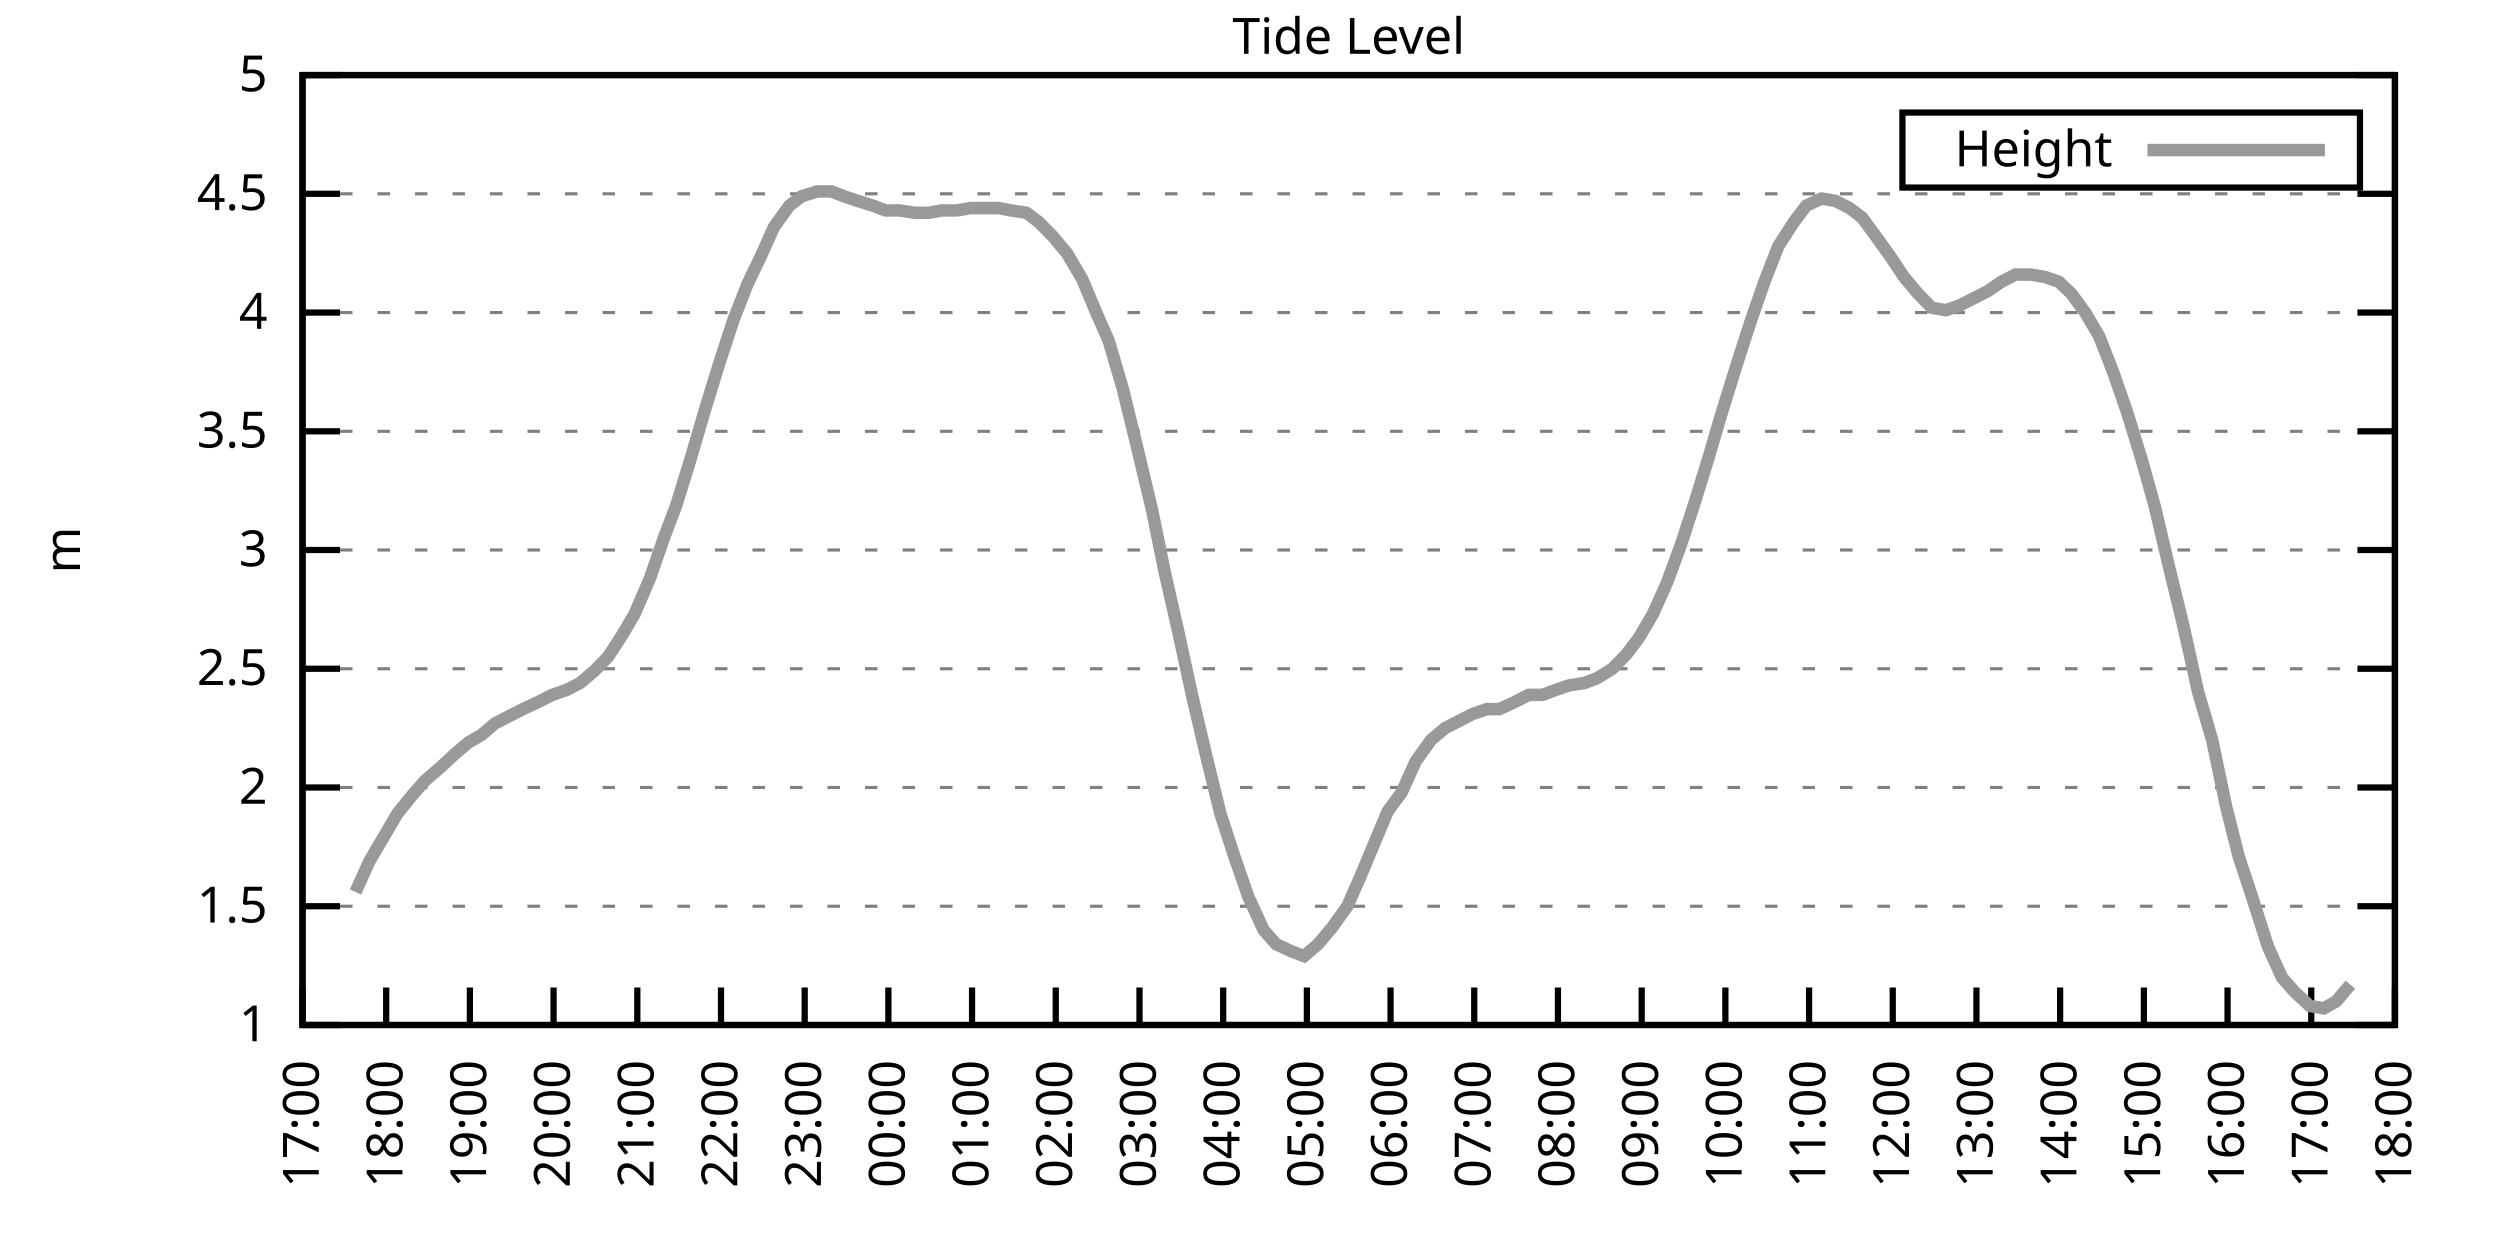
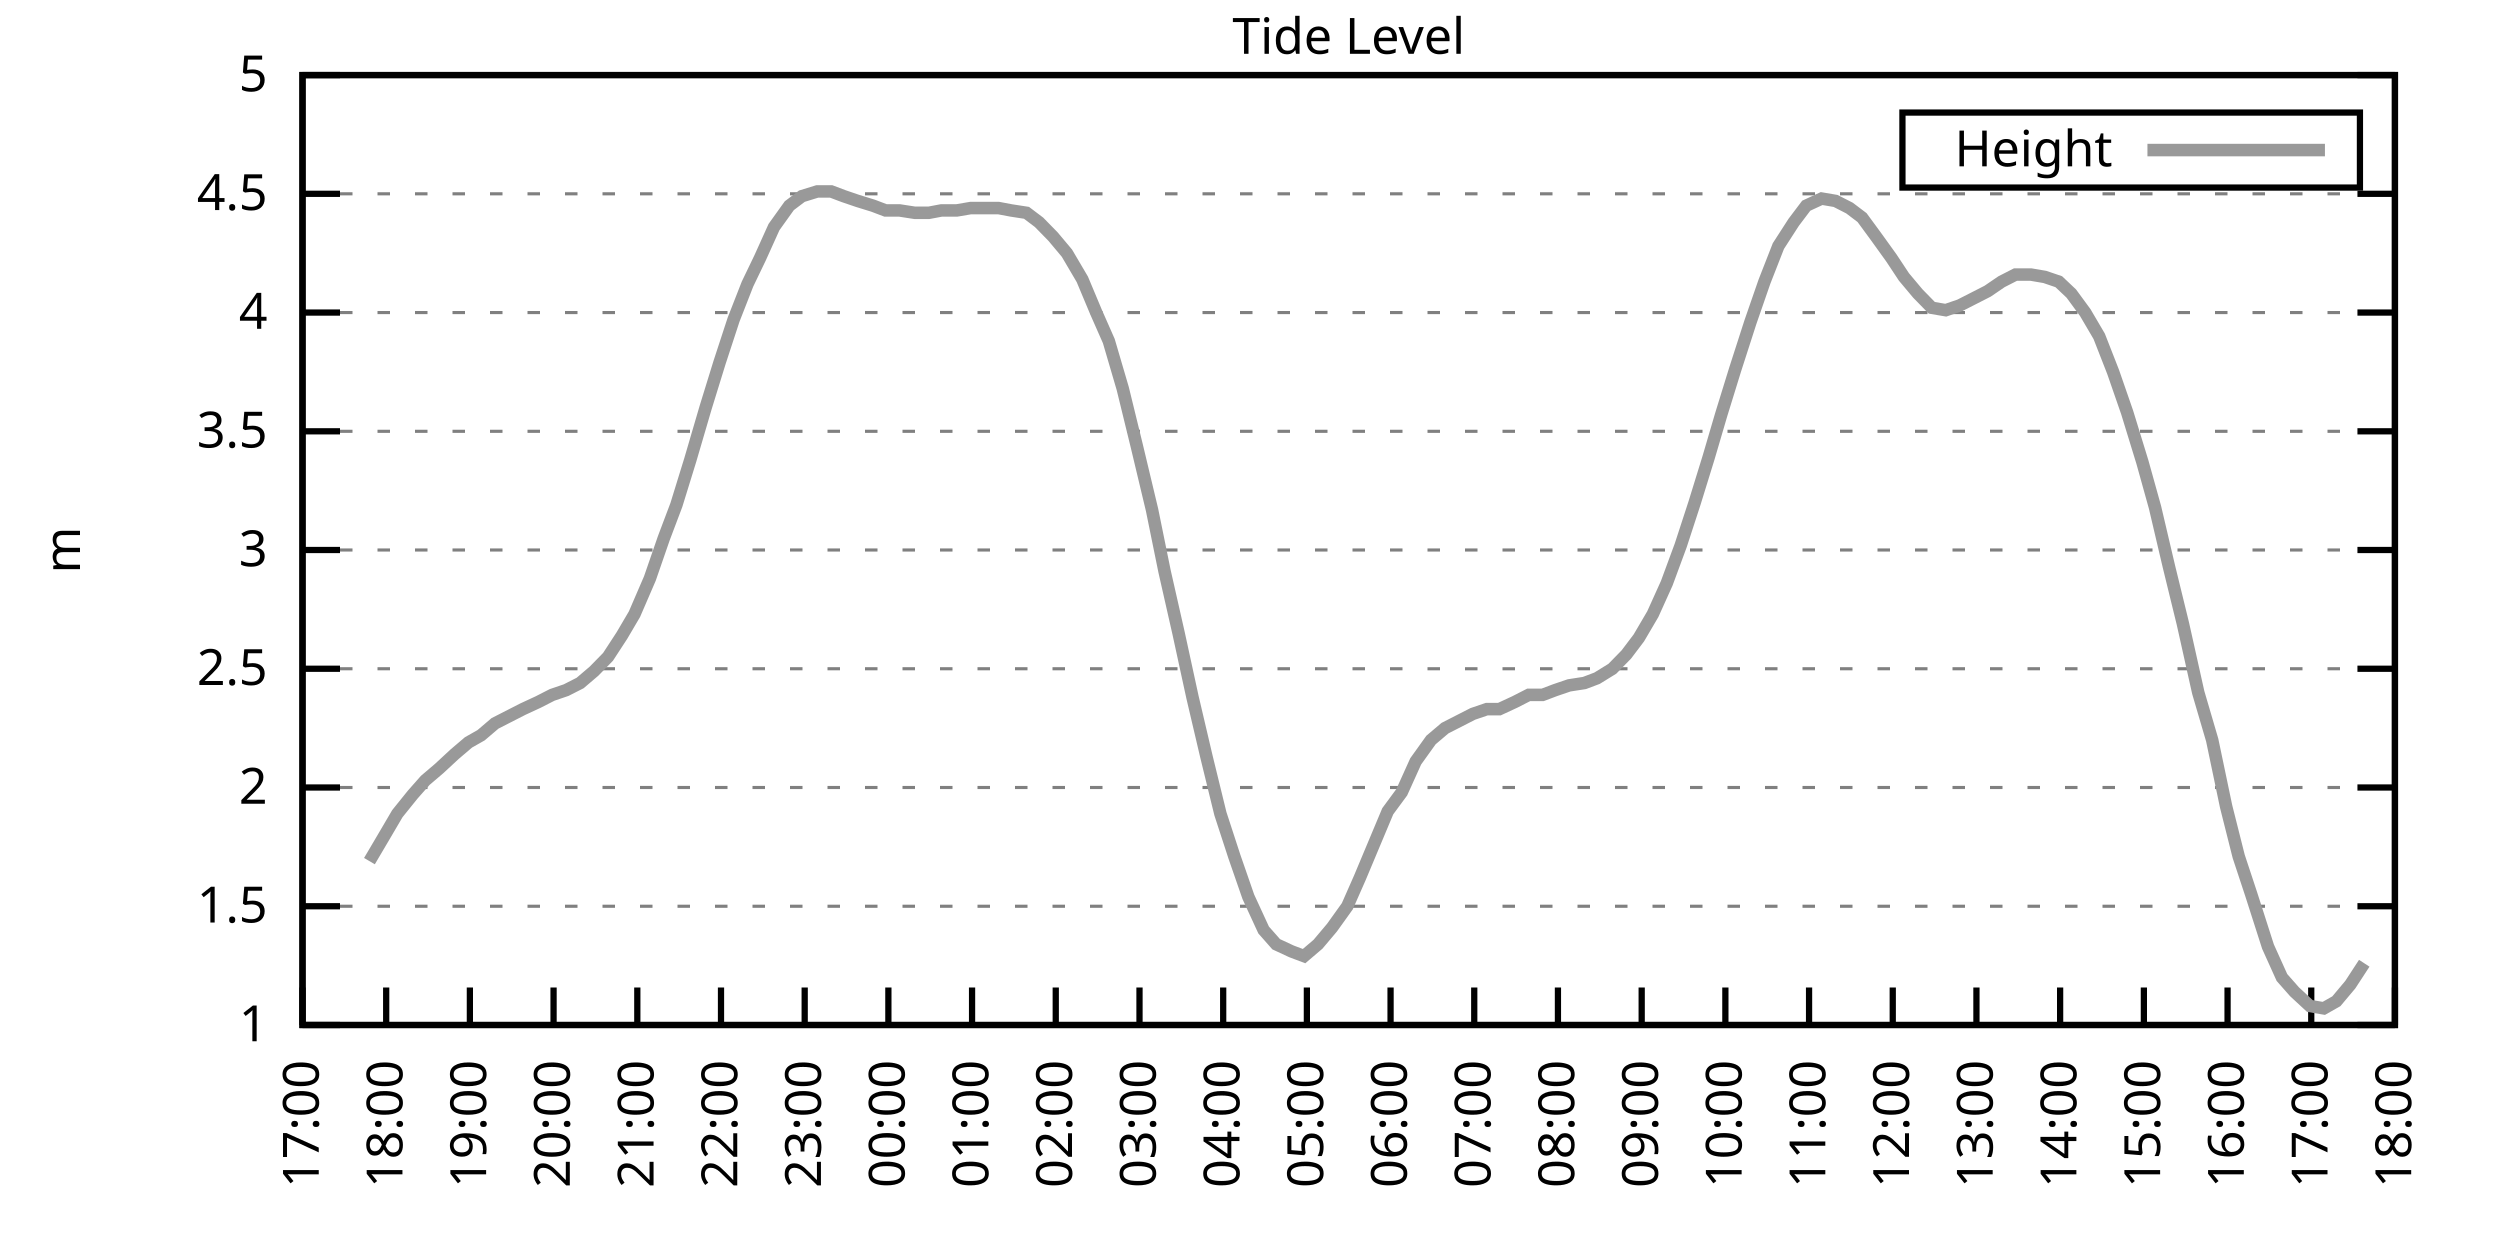
<svg xmlns="http://www.w3.org/2000/svg" xmlns:xlink="http://www.w3.org/1999/xlink" width="400" height="200" viewBox="0 0 400 200">
  <g id="gnuplot_canvas">
    <rect x="0" y="0" width="400" height="200" fill="none" />
    <defs>
      <circle id="gpDot" r="0.5" stroke-width="0.5" stroke="currentColor" />
      <path id="gpPt0" stroke-width="0.333" stroke="currentColor" d="M-1,0 h2 M0,-1 v2" />
      <path id="gpPt1" stroke-width="0.333" stroke="currentColor" d="M-1,-1 L1,1 M1,-1 L-1,1" />
      <path id="gpPt2" stroke-width="0.333" stroke="currentColor" d="M-1,0 L1,0 M0,-1 L0,1 M-1,-1 L1,1 M-1,1 L1,-1" />
      <rect id="gpPt3" stroke-width="0.333" stroke="currentColor" x="-1" y="-1" width="2" height="2" />
      <rect id="gpPt4" stroke-width="0.333" stroke="currentColor" fill="currentColor" x="-1" y="-1" width="2" height="2" />
      <circle id="gpPt5" stroke-width="0.333" stroke="currentColor" cx="0" cy="0" r="1" />
      <use xlink:href="#gpPt5" id="gpPt6" fill="currentColor" stroke="none" />
      <path id="gpPt7" stroke-width="0.333" stroke="currentColor" d="M0,-1.33 L-1.33,0.67 L1.33,0.67 z" />
      <use xlink:href="#gpPt7" id="gpPt8" fill="currentColor" stroke="none" />
      <use xlink:href="#gpPt7" id="gpPt9" stroke="currentColor" transform="rotate(180)" />
      <use xlink:href="#gpPt9" id="gpPt10" fill="currentColor" stroke="none" />
      <use xlink:href="#gpPt3" id="gpPt11" stroke="currentColor" transform="rotate(45)" />
      <use xlink:href="#gpPt11" id="gpPt12" fill="currentColor" stroke="none" />
      <path id="gpPt13" stroke-width="0.333" stroke="currentColor" d="M0,1.330 L1.265,0.411 L0.782,-1.067 L-0.782,-1.076 L-1.265,0.411 z" />
      <use xlink:href="#gpPt13" id="gpPt14" fill="currentColor" stroke="none" />
      <filter id="textbox" filterUnits="objectBoundingBox" x="0" y="0" height="1" width="1">
        <feFlood flood-color="white" flood-opacity="1" result="bgnd" />
        <feComposite in="SourceGraphic" in2="bgnd" operator="atop" />
      </filter>
      <filter id="greybox" filterUnits="objectBoundingBox" x="0" y="0" height="1" width="1">
        <feFlood flood-color="lightgrey" flood-opacity="1" result="grey" />
        <feComposite in="SourceGraphic" in2="grey" operator="atop" />
      </filter>
    </defs>
    <g fill="none" color="white" stroke="currentColor" stroke-width="1.00" stroke-linecap="butt" stroke-linejoin="miter">
</g>
    <g fill="none" color="black" stroke="currentColor" stroke-width="1.00" stroke-linecap="butt" stroke-linejoin="miter">
      <g stroke="none" shape-rendering="crispEdges">
        <polygon fill="rgb(255, 255, 255)" points="48.40,164.00 383.18,164.00 383.18,12.02 48.40,12.02 " />
      </g>
    </g>
    <g fill="none" color="black" stroke="currentColor" stroke-width="1.00" stroke-linecap="butt" stroke-linejoin="miter">
</g>
    <g fill="none" color="black" stroke="black" stroke-width="0.50" stroke-linecap="butt" stroke-linejoin="miter">
</g>
    <g fill="none" color="gray" stroke="currentColor" stroke-width="0.50" stroke-linecap="butt" stroke-linejoin="miter">
      <path stroke="gray" stroke-dasharray="2,4" class="gridline" d="M48.40,164.00 L383.19,164.00  " />
    </g>
    <g fill="none" color="gray" stroke="gray" stroke-width="1.00" stroke-linecap="butt" stroke-linejoin="miter">
</g>
    <g fill="none" color="black" stroke="currentColor" stroke-width="1.00" stroke-linecap="butt" stroke-linejoin="miter">
      <path stroke="black" d="M48.40,164.00 L54.40,164.00 M383.19,164.00 L377.19,164.00  " />
      <g transform="translate(42.80,166.60)" stroke="none" fill="black" font-family="Sans" font-size="8.00" text-anchor="end">
        <text>
          <tspan font-family="Sans"> 1</tspan>
        </text>
      </g>
    </g>
    <g fill="none" color="black" stroke="currentColor" stroke-width="1.00" stroke-linecap="butt" stroke-linejoin="miter">
</g>
    <g fill="none" color="black" stroke="black" stroke-width="0.50" stroke-linecap="butt" stroke-linejoin="miter">
</g>
    <g fill="none" color="gray" stroke="currentColor" stroke-width="0.50" stroke-linecap="butt" stroke-linejoin="miter">
      <path stroke="gray" stroke-dasharray="2,4" class="gridline" d="M48.40,145.00 L383.19,145.00  " />
    </g>
    <g fill="none" color="gray" stroke="gray" stroke-width="1.00" stroke-linecap="butt" stroke-linejoin="miter">
</g>
    <g fill="none" color="black" stroke="currentColor" stroke-width="1.00" stroke-linecap="butt" stroke-linejoin="miter">
      <path stroke="black" d="M48.40,145.00 L54.40,145.00 M383.19,145.00 L377.19,145.00  " />
      <g transform="translate(42.80,147.60)" stroke="none" fill="black" font-family="Sans" font-size="8.00" text-anchor="end">
        <text>
          <tspan font-family="Sans"> 1.5</tspan>
        </text>
      </g>
    </g>
    <g fill="none" color="black" stroke="currentColor" stroke-width="1.00" stroke-linecap="butt" stroke-linejoin="miter">
</g>
    <g fill="none" color="black" stroke="black" stroke-width="0.50" stroke-linecap="butt" stroke-linejoin="miter">
</g>
    <g fill="none" color="gray" stroke="currentColor" stroke-width="0.50" stroke-linecap="butt" stroke-linejoin="miter">
      <path stroke="gray" stroke-dasharray="2,4" class="gridline" d="M48.40,126.00 L383.19,126.00  " />
    </g>
    <g fill="none" color="gray" stroke="gray" stroke-width="1.00" stroke-linecap="butt" stroke-linejoin="miter">
</g>
    <g fill="none" color="black" stroke="currentColor" stroke-width="1.00" stroke-linecap="butt" stroke-linejoin="miter">
      <path stroke="black" d="M48.40,126.00 L54.40,126.00 M383.19,126.00 L377.19,126.00  " />
      <g transform="translate(42.80,128.60)" stroke="none" fill="black" font-family="Sans" font-size="8.00" text-anchor="end">
        <text>
          <tspan font-family="Sans"> 2</tspan>
        </text>
      </g>
    </g>
    <g fill="none" color="black" stroke="currentColor" stroke-width="1.00" stroke-linecap="butt" stroke-linejoin="miter">
</g>
    <g fill="none" color="black" stroke="black" stroke-width="0.50" stroke-linecap="butt" stroke-linejoin="miter">
</g>
    <g fill="none" color="gray" stroke="currentColor" stroke-width="0.50" stroke-linecap="butt" stroke-linejoin="miter">
      <path stroke="gray" stroke-dasharray="2,4" class="gridline" d="M48.40,107.00 L383.19,107.00  " />
    </g>
    <g fill="none" color="gray" stroke="gray" stroke-width="1.00" stroke-linecap="butt" stroke-linejoin="miter">
</g>
    <g fill="none" color="black" stroke="currentColor" stroke-width="1.00" stroke-linecap="butt" stroke-linejoin="miter">
      <path stroke="black" d="M48.40,107.00 L54.40,107.00 M383.19,107.00 L377.19,107.00  " />
      <g transform="translate(42.80,109.60)" stroke="none" fill="black" font-family="Sans" font-size="8.00" text-anchor="end">
        <text>
          <tspan font-family="Sans"> 2.5</tspan>
        </text>
      </g>
    </g>
    <g fill="none" color="black" stroke="currentColor" stroke-width="1.00" stroke-linecap="butt" stroke-linejoin="miter">
</g>
    <g fill="none" color="black" stroke="black" stroke-width="0.50" stroke-linecap="butt" stroke-linejoin="miter">
</g>
    <g fill="none" color="gray" stroke="currentColor" stroke-width="0.50" stroke-linecap="butt" stroke-linejoin="miter">
      <path stroke="gray" stroke-dasharray="2,4" class="gridline" d="M48.40,88.00 L383.19,88.00  " />
    </g>
    <g fill="none" color="gray" stroke="gray" stroke-width="1.00" stroke-linecap="butt" stroke-linejoin="miter">
</g>
    <g fill="none" color="black" stroke="currentColor" stroke-width="1.00" stroke-linecap="butt" stroke-linejoin="miter">
      <path stroke="black" d="M48.40,88.00 L54.40,88.00 M383.19,88.00 L377.19,88.00  " />
      <g transform="translate(42.80,90.60)" stroke="none" fill="black" font-family="Sans" font-size="8.00" text-anchor="end">
        <text>
          <tspan font-family="Sans"> 3</tspan>
        </text>
      </g>
    </g>
    <g fill="none" color="black" stroke="currentColor" stroke-width="1.00" stroke-linecap="butt" stroke-linejoin="miter">
</g>
    <g fill="none" color="black" stroke="black" stroke-width="0.50" stroke-linecap="butt" stroke-linejoin="miter">
</g>
    <g fill="none" color="gray" stroke="currentColor" stroke-width="0.50" stroke-linecap="butt" stroke-linejoin="miter">
      <path stroke="gray" stroke-dasharray="2,4" class="gridline" d="M48.40,69.01 L383.19,69.01  " />
    </g>
    <g fill="none" color="gray" stroke="gray" stroke-width="1.00" stroke-linecap="butt" stroke-linejoin="miter">
</g>
    <g fill="none" color="black" stroke="currentColor" stroke-width="1.00" stroke-linecap="butt" stroke-linejoin="miter">
      <path stroke="black" d="M48.40,69.01 L54.40,69.01 M383.19,69.01 L377.19,69.01  " />
      <g transform="translate(42.80,71.61)" stroke="none" fill="black" font-family="Sans" font-size="8.00" text-anchor="end">
        <text>
          <tspan font-family="Sans"> 3.5</tspan>
        </text>
      </g>
    </g>
    <g fill="none" color="black" stroke="currentColor" stroke-width="1.00" stroke-linecap="butt" stroke-linejoin="miter">
</g>
    <g fill="none" color="black" stroke="black" stroke-width="0.50" stroke-linecap="butt" stroke-linejoin="miter">
</g>
    <g fill="none" color="gray" stroke="currentColor" stroke-width="0.50" stroke-linecap="butt" stroke-linejoin="miter">
      <path stroke="gray" stroke-dasharray="2,4" class="gridline" d="M48.40,50.01 L383.19,50.01  " />
    </g>
    <g fill="none" color="gray" stroke="gray" stroke-width="1.00" stroke-linecap="butt" stroke-linejoin="miter">
</g>
    <g fill="none" color="black" stroke="currentColor" stroke-width="1.00" stroke-linecap="butt" stroke-linejoin="miter">
      <path stroke="black" d="M48.40,50.01 L54.40,50.01 M383.19,50.01 L377.19,50.01  " />
      <g transform="translate(42.80,52.61)" stroke="none" fill="black" font-family="Sans" font-size="8.00" text-anchor="end">
        <text>
          <tspan font-family="Sans"> 4</tspan>
        </text>
      </g>
    </g>
    <g fill="none" color="black" stroke="currentColor" stroke-width="1.00" stroke-linecap="butt" stroke-linejoin="miter">
</g>
    <g fill="none" color="black" stroke="black" stroke-width="0.50" stroke-linecap="butt" stroke-linejoin="miter">
</g>
    <g fill="none" color="gray" stroke="currentColor" stroke-width="0.50" stroke-linecap="butt" stroke-linejoin="miter">
      <path stroke="gray" stroke-dasharray="2,4" class="gridline" d="M48.40,31.01 L383.19,31.01  " />
    </g>
    <g fill="none" color="gray" stroke="gray" stroke-width="1.00" stroke-linecap="butt" stroke-linejoin="miter">
</g>
    <g fill="none" color="black" stroke="currentColor" stroke-width="1.00" stroke-linecap="butt" stroke-linejoin="miter">
      <path stroke="black" d="M48.40,31.01 L54.40,31.01 M383.19,31.01 L377.19,31.01  " />
      <g transform="translate(42.80,33.61)" stroke="none" fill="black" font-family="Sans" font-size="8.00" text-anchor="end">
        <text>
          <tspan font-family="Sans"> 4.5</tspan>
        </text>
      </g>
    </g>
    <g fill="none" color="black" stroke="currentColor" stroke-width="1.00" stroke-linecap="butt" stroke-linejoin="miter">
</g>
    <g fill="none" color="black" stroke="black" stroke-width="0.50" stroke-linecap="butt" stroke-linejoin="miter">
</g>
    <g fill="none" color="gray" stroke="currentColor" stroke-width="0.50" stroke-linecap="butt" stroke-linejoin="miter">
      <path stroke="gray" stroke-dasharray="2,4" class="gridline" d="M48.40,12.01 L383.19,12.01  " />
    </g>
    <g fill="none" color="gray" stroke="gray" stroke-width="1.00" stroke-linecap="butt" stroke-linejoin="miter">
</g>
    <g fill="none" color="black" stroke="currentColor" stroke-width="1.00" stroke-linecap="butt" stroke-linejoin="miter">
      <path stroke="black" d="M48.40,12.01 L54.40,12.01 M383.19,12.01 L377.19,12.01  " />
      <g transform="translate(42.80,14.61)" stroke="none" fill="black" font-family="Sans" font-size="8.00" text-anchor="end">
        <text>
          <tspan font-family="Sans"> 5</tspan>
        </text>
      </g>
    </g>
    <g fill="none" color="black" stroke="currentColor" stroke-width="1.00" stroke-linecap="butt" stroke-linejoin="miter">
      <path stroke="black" d="M48.40,164.00 L48.40,158.00  " />
      <g transform="translate(51.00,169.60) rotate(270.00)" stroke="none" fill="black" font-family="Sans" font-size="8.00" text-anchor="end">
        <text>
          <tspan font-family="Sans">17:00</tspan>
        </text>
      </g>
    </g>
    <g fill="none" color="black" stroke="currentColor" stroke-width="1.00" stroke-linecap="butt" stroke-linejoin="miter">
      <path stroke="black" d="M61.79,164.00 L61.79,158.00  " />
      <g transform="translate(64.39,169.60) rotate(270.00)" stroke="none" fill="black" font-family="Sans" font-size="8.00" text-anchor="end">
        <text>
          <tspan font-family="Sans">18:00</tspan>
        </text>
      </g>
    </g>
    <g fill="none" color="black" stroke="currentColor" stroke-width="1.00" stroke-linecap="butt" stroke-linejoin="miter">
      <path stroke="black" d="M75.18,164.00 L75.18,158.00  " />
      <g transform="translate(77.78,169.60) rotate(270.00)" stroke="none" fill="black" font-family="Sans" font-size="8.00" text-anchor="end">
        <text>
          <tspan font-family="Sans">19:00</tspan>
        </text>
      </g>
    </g>
    <g fill="none" color="black" stroke="currentColor" stroke-width="1.00" stroke-linecap="butt" stroke-linejoin="miter">
      <path stroke="black" d="M88.57,164.00 L88.57,158.00  " />
      <g transform="translate(91.17,169.60) rotate(270.00)" stroke="none" fill="black" font-family="Sans" font-size="8.00" text-anchor="end">
        <text>
          <tspan font-family="Sans">20:00</tspan>
        </text>
      </g>
    </g>
    <g fill="none" color="black" stroke="currentColor" stroke-width="1.00" stroke-linecap="butt" stroke-linejoin="miter">
      <path stroke="black" d="M101.97,164.00 L101.97,158.00  " />
      <g transform="translate(104.57,169.60) rotate(270.00)" stroke="none" fill="black" font-family="Sans" font-size="8.00" text-anchor="end">
        <text>
          <tspan font-family="Sans">21:00</tspan>
        </text>
      </g>
    </g>
    <g fill="none" color="black" stroke="currentColor" stroke-width="1.00" stroke-linecap="butt" stroke-linejoin="miter">
      <path stroke="black" d="M115.36,164.00 L115.36,158.00  " />
      <g transform="translate(117.96,169.60) rotate(270.00)" stroke="none" fill="black" font-family="Sans" font-size="8.00" text-anchor="end">
        <text>
          <tspan font-family="Sans">22:00</tspan>
        </text>
      </g>
    </g>
    <g fill="none" color="black" stroke="currentColor" stroke-width="1.00" stroke-linecap="butt" stroke-linejoin="miter">
      <path stroke="black" d="M128.75,164.00 L128.75,158.00  " />
      <g transform="translate(131.35,169.60) rotate(270.00)" stroke="none" fill="black" font-family="Sans" font-size="8.00" text-anchor="end">
        <text>
          <tspan font-family="Sans">23:00</tspan>
        </text>
      </g>
    </g>
    <g fill="none" color="black" stroke="currentColor" stroke-width="1.00" stroke-linecap="butt" stroke-linejoin="miter">
      <path stroke="black" d="M142.14,164.00 L142.14,158.00  " />
      <g transform="translate(144.74,169.60) rotate(270.00)" stroke="none" fill="black" font-family="Sans" font-size="8.00" text-anchor="end">
        <text>
          <tspan font-family="Sans">00:00</tspan>
        </text>
      </g>
    </g>
    <g fill="none" color="black" stroke="currentColor" stroke-width="1.00" stroke-linecap="butt" stroke-linejoin="miter">
      <path stroke="black" d="M155.53,164.00 L155.53,158.00  " />
      <g transform="translate(158.13,169.60) rotate(270.00)" stroke="none" fill="black" font-family="Sans" font-size="8.00" text-anchor="end">
        <text>
          <tspan font-family="Sans">01:00</tspan>
        </text>
      </g>
    </g>
    <g fill="none" color="black" stroke="currentColor" stroke-width="1.00" stroke-linecap="butt" stroke-linejoin="miter">
      <path stroke="black" d="M168.92,164.00 L168.92,158.00  " />
      <g transform="translate(171.52,169.60) rotate(270.00)" stroke="none" fill="black" font-family="Sans" font-size="8.00" text-anchor="end">
        <text>
          <tspan font-family="Sans">02:00</tspan>
        </text>
      </g>
    </g>
    <g fill="none" color="black" stroke="currentColor" stroke-width="1.00" stroke-linecap="butt" stroke-linejoin="miter">
      <path stroke="black" d="M182.32,164.00 L182.32,158.00  " />
      <g transform="translate(184.92,169.60) rotate(270.00)" stroke="none" fill="black" font-family="Sans" font-size="8.00" text-anchor="end">
        <text>
          <tspan font-family="Sans">03:00</tspan>
        </text>
      </g>
    </g>
    <g fill="none" color="black" stroke="currentColor" stroke-width="1.00" stroke-linecap="butt" stroke-linejoin="miter">
      <path stroke="black" d="M195.71,164.00 L195.71,158.00  " />
      <g transform="translate(198.31,169.60) rotate(270.00)" stroke="none" fill="black" font-family="Sans" font-size="8.00" text-anchor="end">
        <text>
          <tspan font-family="Sans">04:00</tspan>
        </text>
      </g>
    </g>
    <g fill="none" color="black" stroke="currentColor" stroke-width="1.00" stroke-linecap="butt" stroke-linejoin="miter">
      <path stroke="black" d="M209.10,164.00 L209.10,158.00  " />
      <g transform="translate(211.70,169.60) rotate(270.00)" stroke="none" fill="black" font-family="Sans" font-size="8.00" text-anchor="end">
        <text>
          <tspan font-family="Sans">05:00</tspan>
        </text>
      </g>
    </g>
    <g fill="none" color="black" stroke="currentColor" stroke-width="1.00" stroke-linecap="butt" stroke-linejoin="miter">
      <path stroke="black" d="M222.49,164.00 L222.49,158.00  " />
      <g transform="translate(225.09,169.60) rotate(270.00)" stroke="none" fill="black" font-family="Sans" font-size="8.00" text-anchor="end">
        <text>
          <tspan font-family="Sans">06:00</tspan>
        </text>
      </g>
    </g>
    <g fill="none" color="black" stroke="currentColor" stroke-width="1.00" stroke-linecap="butt" stroke-linejoin="miter">
      <path stroke="black" d="M235.88,164.00 L235.88,158.00  " />
      <g transform="translate(238.48,169.60) rotate(270.00)" stroke="none" fill="black" font-family="Sans" font-size="8.00" text-anchor="end">
        <text>
          <tspan font-family="Sans">07:00</tspan>
        </text>
      </g>
    </g>
    <g fill="none" color="black" stroke="currentColor" stroke-width="1.00" stroke-linecap="butt" stroke-linejoin="miter">
      <path stroke="black" d="M249.27,164.00 L249.27,158.00  " />
      <g transform="translate(251.87,169.60) rotate(270.00)" stroke="none" fill="black" font-family="Sans" font-size="8.00" text-anchor="end">
        <text>
          <tspan font-family="Sans">08:00</tspan>
        </text>
      </g>
    </g>
    <g fill="none" color="black" stroke="currentColor" stroke-width="1.00" stroke-linecap="butt" stroke-linejoin="miter">
      <path stroke="black" d="M262.67,164.00 L262.67,158.00  " />
      <g transform="translate(265.27,169.60) rotate(270.00)" stroke="none" fill="black" font-family="Sans" font-size="8.00" text-anchor="end">
        <text>
          <tspan font-family="Sans">09:00</tspan>
        </text>
      </g>
    </g>
    <g fill="none" color="black" stroke="currentColor" stroke-width="1.00" stroke-linecap="butt" stroke-linejoin="miter">
      <path stroke="black" d="M276.06,164.00 L276.06,158.00  " />
      <g transform="translate(278.66,169.60) rotate(270.00)" stroke="none" fill="black" font-family="Sans" font-size="8.00" text-anchor="end">
        <text>
          <tspan font-family="Sans">10:00</tspan>
        </text>
      </g>
    </g>
    <g fill="none" color="black" stroke="currentColor" stroke-width="1.00" stroke-linecap="butt" stroke-linejoin="miter">
      <path stroke="black" d="M289.45,164.00 L289.45,158.00  " />
      <g transform="translate(292.05,169.60) rotate(270.00)" stroke="none" fill="black" font-family="Sans" font-size="8.00" text-anchor="end">
        <text>
          <tspan font-family="Sans">11:00</tspan>
        </text>
      </g>
    </g>
    <g fill="none" color="black" stroke="currentColor" stroke-width="1.00" stroke-linecap="butt" stroke-linejoin="miter">
      <path stroke="black" d="M302.84,164.00 L302.84,158.00  " />
      <g transform="translate(305.44,169.60) rotate(270.00)" stroke="none" fill="black" font-family="Sans" font-size="8.00" text-anchor="end">
        <text>
          <tspan font-family="Sans">12:00</tspan>
        </text>
      </g>
    </g>
    <g fill="none" color="black" stroke="currentColor" stroke-width="1.00" stroke-linecap="butt" stroke-linejoin="miter">
      <path stroke="black" d="M316.23,164.00 L316.23,158.00  " />
      <g transform="translate(318.83,169.60) rotate(270.00)" stroke="none" fill="black" font-family="Sans" font-size="8.00" text-anchor="end">
        <text>
          <tspan font-family="Sans">13:00</tspan>
        </text>
      </g>
    </g>
    <g fill="none" color="black" stroke="currentColor" stroke-width="1.00" stroke-linecap="butt" stroke-linejoin="miter">
      <path stroke="black" d="M329.62,164.00 L329.62,158.00  " />
      <g transform="translate(332.22,169.60) rotate(270.00)" stroke="none" fill="black" font-family="Sans" font-size="8.00" text-anchor="end">
        <text>
          <tspan font-family="Sans">14:00</tspan>
        </text>
      </g>
    </g>
    <g fill="none" color="black" stroke="currentColor" stroke-width="1.00" stroke-linecap="butt" stroke-linejoin="miter">
      <path stroke="black" d="M343.02,164.00 L343.02,158.00  " />
      <g transform="translate(345.62,169.60) rotate(270.00)" stroke="none" fill="black" font-family="Sans" font-size="8.00" text-anchor="end">
        <text>
          <tspan font-family="Sans">15:00</tspan>
        </text>
      </g>
    </g>
    <g fill="none" color="black" stroke="currentColor" stroke-width="1.00" stroke-linecap="butt" stroke-linejoin="miter">
      <path stroke="black" d="M356.41,164.00 L356.41,158.00  " />
      <g transform="translate(359.01,169.60) rotate(270.00)" stroke="none" fill="black" font-family="Sans" font-size="8.00" text-anchor="end">
        <text>
          <tspan font-family="Sans">16:00</tspan>
        </text>
      </g>
    </g>
    <g fill="none" color="black" stroke="currentColor" stroke-width="1.00" stroke-linecap="butt" stroke-linejoin="miter">
      <path stroke="black" d="M369.80,164.00 L369.80,158.00  " />
      <g transform="translate(372.40,169.60) rotate(270.00)" stroke="none" fill="black" font-family="Sans" font-size="8.00" text-anchor="end">
        <text>
          <tspan font-family="Sans">17:00</tspan>
        </text>
      </g>
    </g>
    <g fill="none" color="black" stroke="currentColor" stroke-width="1.00" stroke-linecap="butt" stroke-linejoin="miter">
      <path stroke="black" d="M383.19,164.00 L383.19,158.00  " />
      <g transform="translate(385.79,169.60) rotate(270.00)" stroke="none" fill="black" font-family="Sans" font-size="8.00" text-anchor="end">
        <text>
          <tspan font-family="Sans">18:00</tspan>
        </text>
      </g>
    </g>
    <g fill="none" color="black" stroke="currentColor" stroke-width="1.00" stroke-linecap="butt" stroke-linejoin="miter">
</g>
    <g fill="none" color="black" stroke="currentColor" stroke-width="1.00" stroke-linecap="butt" stroke-linejoin="miter">
      <path stroke="black" d="M48.40,12.01 L48.40,164.00 L383.19,164.00 L383.19,12.01 L48.40,12.01 Z  " />
    </g>
    <g fill="none" color="black" stroke="currentColor" stroke-width="1.00" stroke-linecap="butt" stroke-linejoin="miter">
</g>
    <g fill="none" color="black" stroke="currentColor" stroke-width="1.00" stroke-linecap="butt" stroke-linejoin="miter">
      <path stroke="black" d="M304.39,30.01 L304.39,18.01 L377.59,18.01 L377.59,30.01 L304.39,30.01 Z  " />
    </g>
    <g id="Tide_level_plot_1">
      <g fill="none" color="white" stroke="black" stroke-width="2.00" stroke-linecap="butt" stroke-linejoin="miter">
</g>
      <g fill="none" color="black" stroke="currentColor" stroke-width="2.00" stroke-linecap="butt" stroke-linejoin="miter">
        <g transform="translate(337.99,26.61)" stroke="none" fill="black" font-family="Sans" font-size="8.00" text-anchor="end">
          <text>
            <tspan font-family="Sans">Height</tspan>
          </text>
        </g>
      </g>
      <g fill="none" color="black" stroke="currentColor" stroke-width="2.00" stroke-linecap="butt" stroke-linejoin="miter">
-         <path stroke="rgb(153, 153, 153)" d="M343.59,24.01 L371.99,24.01 M56.88,142.72 L59.11,137.78 L61.35,133.98 L63.58,130.18 L66.03,127.14 L68.04,124.86   L70.27,122.96 L72.73,120.68 L74.96,118.78 L76.97,117.64 L79.20,115.74 L81.43,114.60 L83.66,113.46 L86.12,112.32   L88.35,111.18 L90.58,110.42 L92.82,109.28 L95.05,107.38 L97.28,105.10 L99.51,101.68 L101.52,98.26 L103.98,92.56   L106.21,86.11 L108.22,80.79 L110.45,73.57 L112.90,65.21 L115.13,57.99 L117.37,51.15 L119.60,45.45 L121.61,41.27   L123.84,36.33 L126.29,32.91 L128.30,31.39 L130.76,30.63 L132.99,30.63 L135.00,31.39 L137.23,32.15 L139.69,32.91   L141.69,33.67 L143.93,33.67 L146.38,34.05 L148.61,34.05 L150.62,33.67 L153.08,33.67 L155.31,33.29 L157.32,33.29   L159.77,33.29 L161.78,33.67 L164.24,34.05 L166.25,35.57 L168.48,37.85 L170.71,40.51 L173.17,44.69 L175.40,50.01   L177.41,54.57 L179.64,62.17 L181.87,71.29 L184.32,81.55 L186.33,91.42 L188.57,101.30 L190.80,111.56 L193.03,121.06   L195.26,130.18 L197.49,137.02 L199.73,143.48 L202.18,148.80 L204.19,151.08 L206.64,152.22 L208.65,152.98 L210.88,151.08   L213.12,148.42 L215.57,145.00 L217.58,140.44 L219.81,135.12 L222.04,129.80 L224.28,126.76 L226.51,121.82 L228.96,118.40   L231.20,116.50 L233.43,115.36 L235.66,114.22 L237.89,113.46 L239.90,113.46 L242.36,112.32 L244.59,111.18 L246.82,111.18   L248.83,110.42 L251.06,109.66 L253.51,109.28 L255.52,108.52 L257.98,107.00 L260.21,104.72 L262.22,102.06 L264.45,98.26   L266.68,93.32 L268.92,87.25 L271.15,80.41 L273.38,73.19 L275.39,66.35 L277.62,59.13 L280.07,51.53 L282.31,45.07   L284.54,39.37 L286.99,35.57 L289.00,32.91 L291.46,31.77 L293.69,32.15 L295.92,33.29 L297.93,34.81 L300.16,37.85   L302.62,41.27 L304.63,44.31 L306.86,46.97 L309.09,49.25 L311.32,49.63 L313.55,48.87 L315.79,47.73 L318.02,46.59   L320.25,45.07 L322.48,43.93 L324.94,43.93 L327.17,44.31 L329.40,45.07 L331.41,46.97 L333.64,50.01 L335.87,53.81   L338.10,59.51 L340.34,65.97 L342.79,73.95 L344.80,81.17 L347.03,90.66 L349.26,99.78 L351.72,110.80 L353.95,118.40   L356.18,129.04 L358.19,137.02 L360.20,143.10 L362.88,151.46 L365.11,156.40 L367.12,158.68 L369.58,160.96 L371.81,161.34   L373.82,160.20 L376.05,157.54  " />
+         <path stroke="rgb(153, 153, 153)" d="M343.59,24.01 L371.99,24.01 M59.11,137.78 L61.35,133.98 L63.58,130.18 L66.03,127.14 L68.04,124.86 L70.27,122.96   L72.73,120.68 L74.96,118.78 L76.97,117.64 L79.20,115.74 L81.43,114.60 L83.66,113.46 L86.12,112.32 L88.35,111.18   L90.58,110.42 L92.82,109.28 L95.05,107.38 L97.28,105.10 L99.51,101.68 L101.52,98.26 L103.98,92.56 L106.21,86.11   L108.22,80.79 L110.45,73.57 L112.90,65.21 L115.13,57.99 L117.37,51.15 L119.60,45.45 L121.61,41.27 L123.84,36.33   L126.29,32.91 L128.30,31.39 L130.76,30.63 L132.99,30.63 L135.00,31.39 L137.23,32.15 L139.69,32.91 L141.69,33.67   L143.93,33.67 L146.38,34.05 L148.61,34.05 L150.62,33.67 L153.08,33.67 L155.31,33.29 L157.32,33.29 L159.77,33.29   L161.78,33.67 L164.24,34.05 L166.25,35.57 L168.48,37.85 L170.71,40.51 L173.17,44.69 L175.40,50.01 L177.41,54.57   L179.64,62.17 L181.87,71.29 L184.32,81.55 L186.33,91.42 L188.57,101.30 L190.80,111.56 L193.03,121.06 L195.26,130.18   L197.49,137.02 L199.73,143.48 L202.18,148.80 L204.19,151.08 L206.64,152.22 L208.65,152.98 L210.88,151.08 L213.12,148.42   L215.57,145.00 L217.58,140.44 L219.81,135.12 L222.04,129.80 L224.28,126.76 L226.51,121.82 L228.96,118.40 L231.20,116.50   L233.43,115.36 L235.66,114.22 L237.89,113.46 L239.90,113.46 L242.36,112.32 L244.59,111.18 L246.82,111.18 L248.83,110.42   L251.06,109.66 L253.51,109.28 L255.52,108.52 L257.98,107.00 L260.21,104.72 L262.22,102.06 L264.45,98.26 L266.68,93.32   L268.92,87.25 L271.15,80.41 L273.38,73.19 L275.39,66.35 L277.62,59.13 L280.07,51.53 L282.31,45.07 L284.54,39.37   L286.99,35.57 L289.00,32.91 L291.46,31.77 L293.69,32.15 L295.92,33.29 L297.93,34.81 L300.16,37.85 L302.62,41.27   L304.63,44.31 L306.86,46.97 L309.09,49.25 L311.32,49.63 L313.55,48.87 L315.79,47.73 L318.02,46.59 L320.25,45.07   L322.48,43.93 L324.94,43.93 L327.17,44.31 L329.40,45.07 L331.41,46.97 L333.64,50.01 L335.87,53.81 L338.10,59.51   L340.34,65.97 L342.79,73.95 L344.80,81.17 L347.03,90.66 L349.26,99.78 L351.72,110.80 L353.95,118.40 L356.18,129.04   L358.19,137.02 L360.20,143.10 L362.88,151.46 L365.11,156.40 L367.12,158.68 L369.58,160.96 L371.81,161.34 L373.82,160.20   L376.05,157.54 L378.28,154.12  " />
      </g>
    </g>
    <g fill="none" color="black" stroke="currentColor" stroke-width="2.00" stroke-linecap="butt" stroke-linejoin="miter">
</g>
    <g fill="none" color="black" stroke="black" stroke-width="1.00" stroke-linecap="butt" stroke-linejoin="miter">
</g>
    <g fill="none" color="black" stroke="currentColor" stroke-width="1.00" stroke-linecap="butt" stroke-linejoin="miter">
      <path stroke="black" d="M48.40,12.01 L48.40,164.00 L383.19,164.00 L383.19,12.01 L48.40,12.01 Z  " />
      <g transform="translate(12.80,88.01) rotate(270.00)" stroke="none" fill="black" font-family="Sans" font-size="8.00" text-anchor="middle">
        <text>
          <tspan font-family="Sans">m</tspan>
        </text>
      </g>
    </g>
    <g fill="none" color="black" stroke="currentColor" stroke-width="1.00" stroke-linecap="butt" stroke-linejoin="miter">
</g>
    <g fill="none" color="black" stroke="currentColor" stroke-width="1.00" stroke-linecap="butt" stroke-linejoin="miter">
      <g transform="translate(215.79,8.61)" stroke="none" fill="black" font-family="Sans" font-size="8.00" text-anchor="middle">
        <text>
          <tspan font-family="Sans">Tide Level</tspan>
        </text>
      </g>
    </g>
    <g fill="none" color="black" stroke="currentColor" stroke-width="1.00" stroke-linecap="butt" stroke-linejoin="miter">
</g>
  </g>
</svg>
